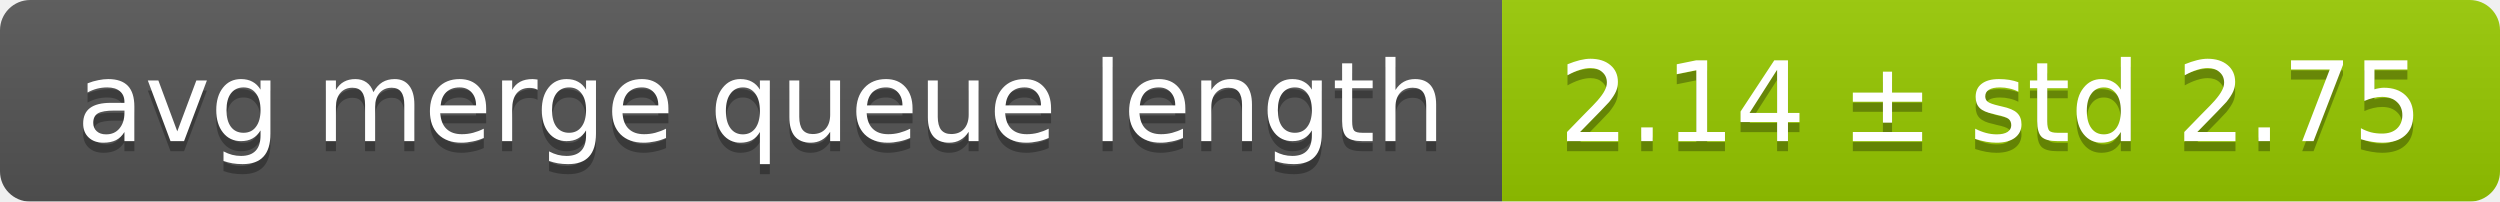
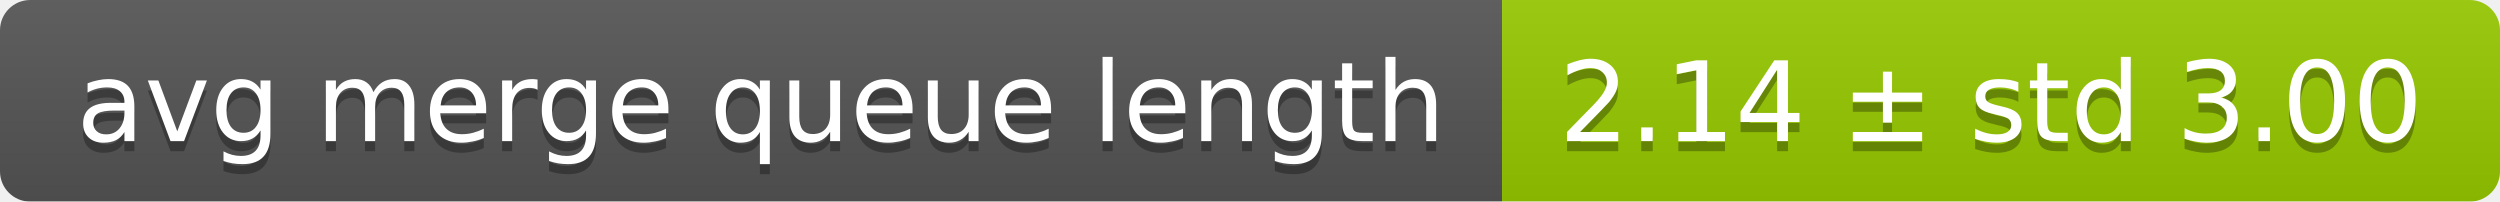
<svg xmlns="http://www.w3.org/2000/svg" width="248" height="20">
  <linearGradient id="smooth" x2="0" y2="100%">
    <stop offset="0" stop-color="#bbb" stop-opacity=".1" />
    <stop offset="1" stop-opacity=".1" />
  </linearGradient>
  <mask id="round">
    <rect width="248" height="20" rx="3" fill="#fff" />
  </mask>
  <g mask="url(#round)">
    <rect width="149" height="20" fill="#555" />
    <rect x="149" width="99" height="20" fill="#97ca00" />
    <rect width="248" height="20" fill="url(#smooth)" />
  </g>
  <g fill="#fff" text-anchor="middle" font-family="DejaVu Sans,Verdana,Geneva,sans-serif" font-size="11">
    <text x="75.5" y="15" fill="#010101" fill-opacity=".3">avg merge queue length</text>
    <text x="75.5" y="14">avg merge queue length</text>
-     <text x="197.5" y="15" fill="#010101" fill-opacity=".3">2.14 ± std 2.75</text>
-     <text x="197.5" y="14">2.14 ± std 2.75</text>
+     <text x="197.5" y="15" fill="#010101" fill-opacity=".3">2.14 ± std 3.00</text>
+     <text x="197.5" y="14">2.14 ± std 3.00</text>
  </g>
</svg>
